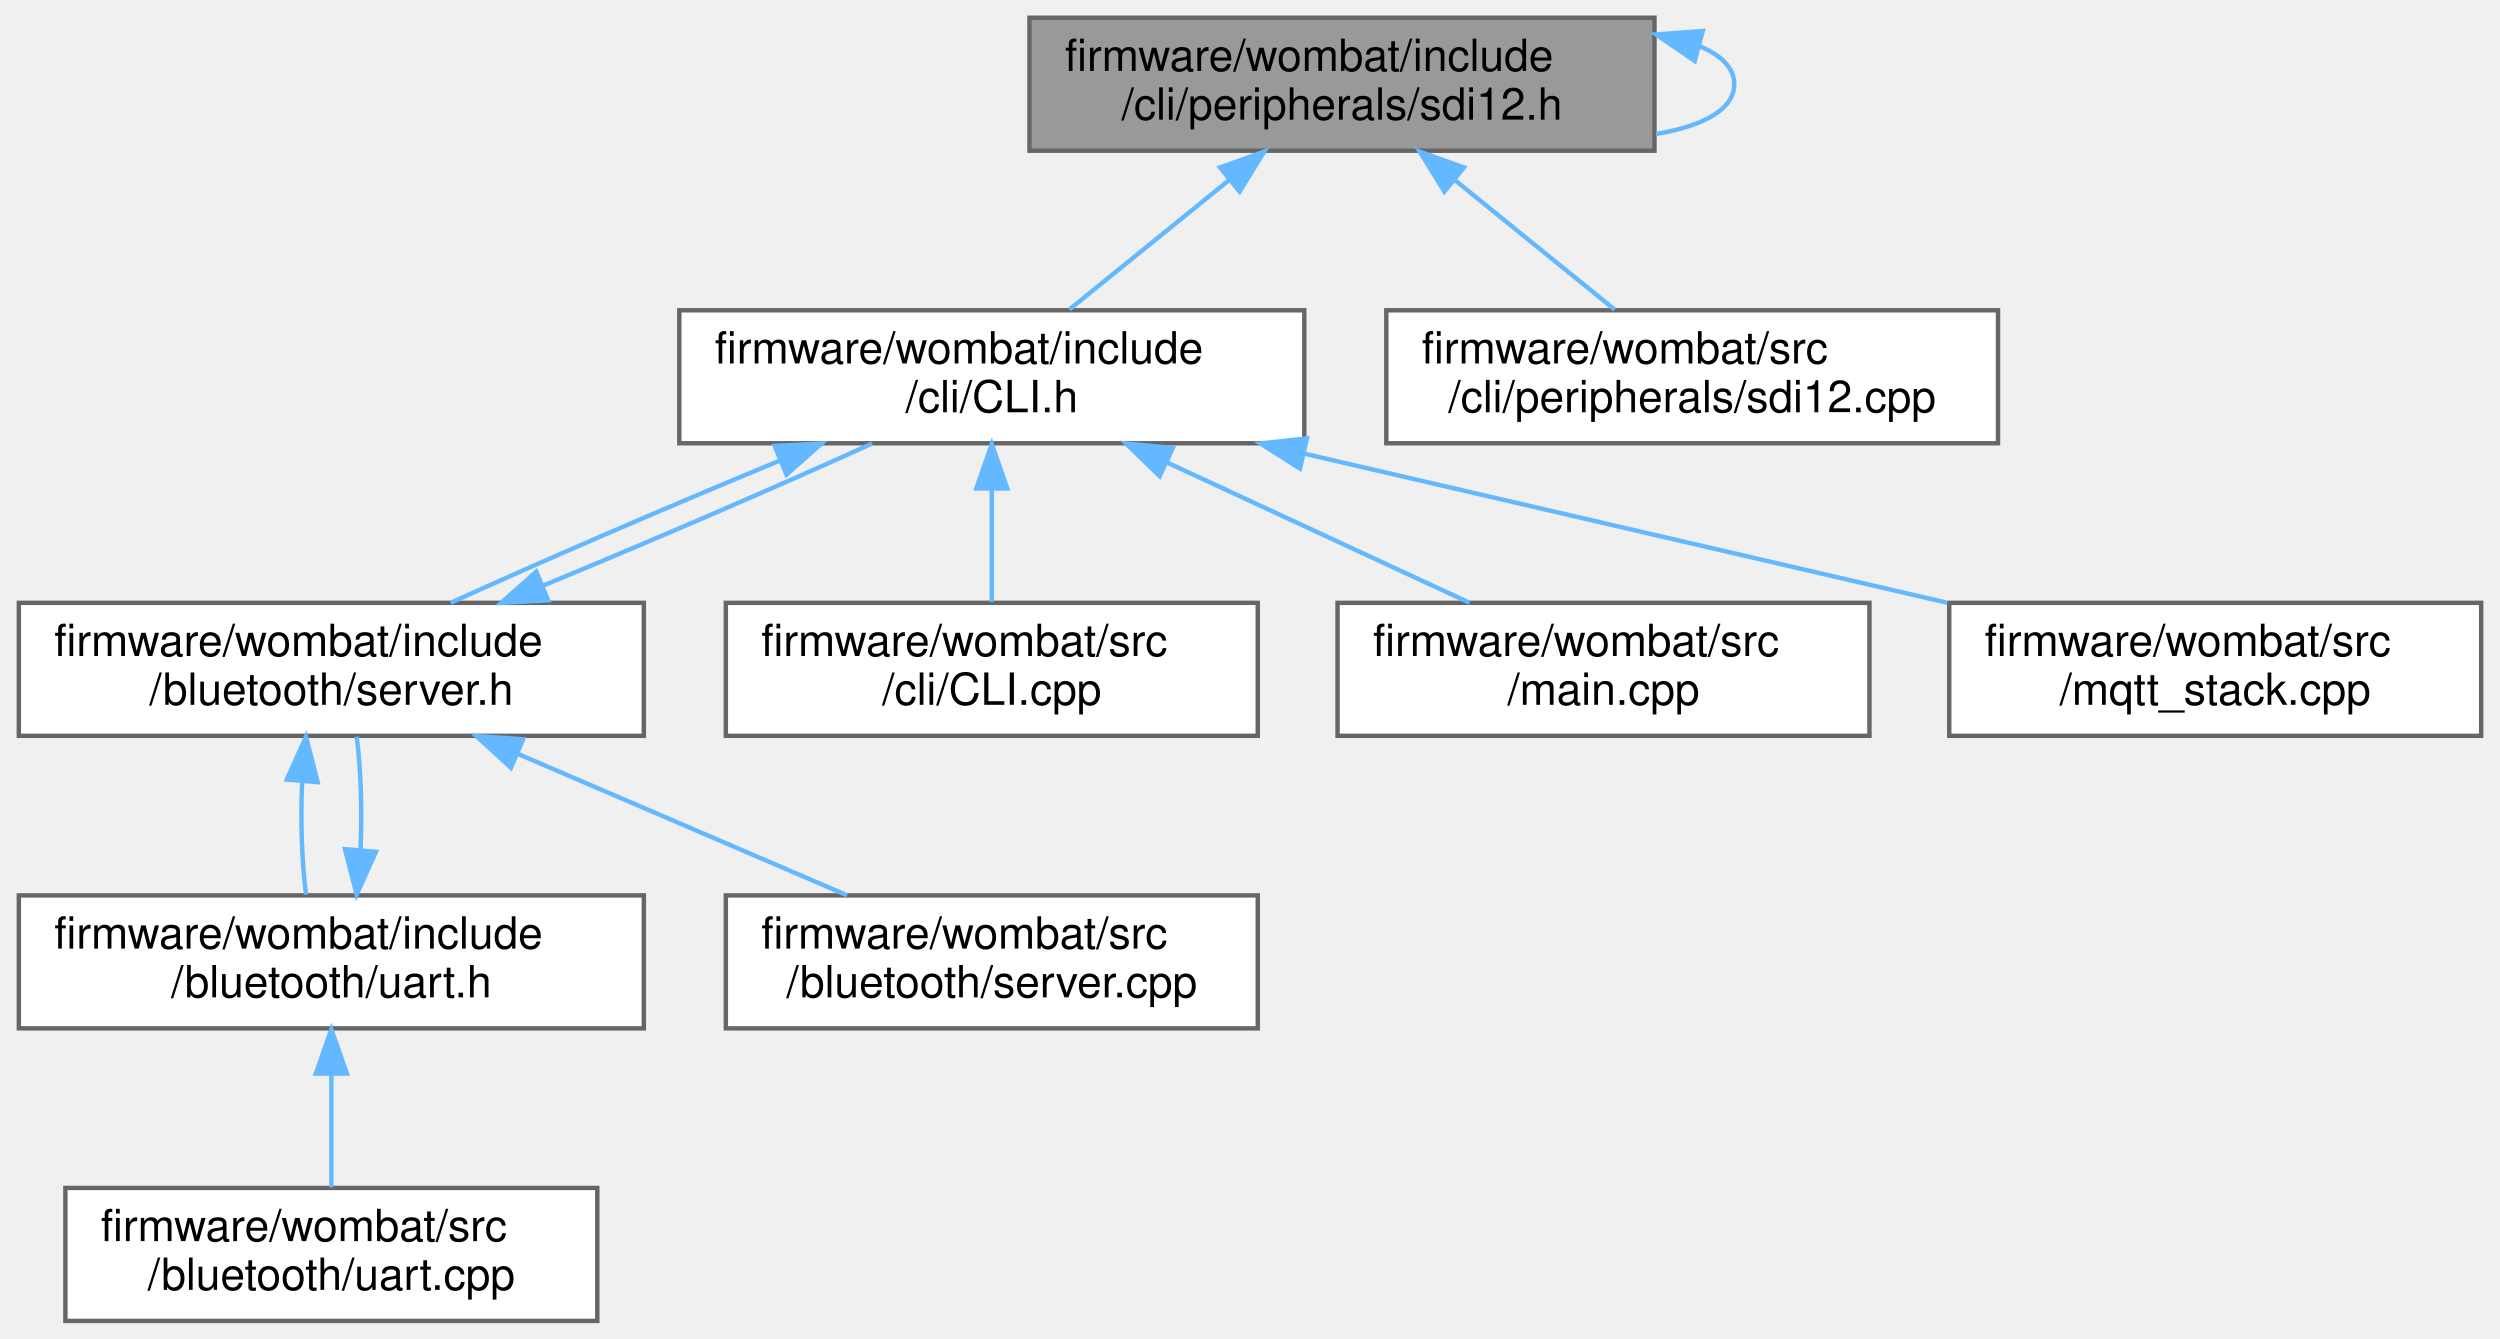
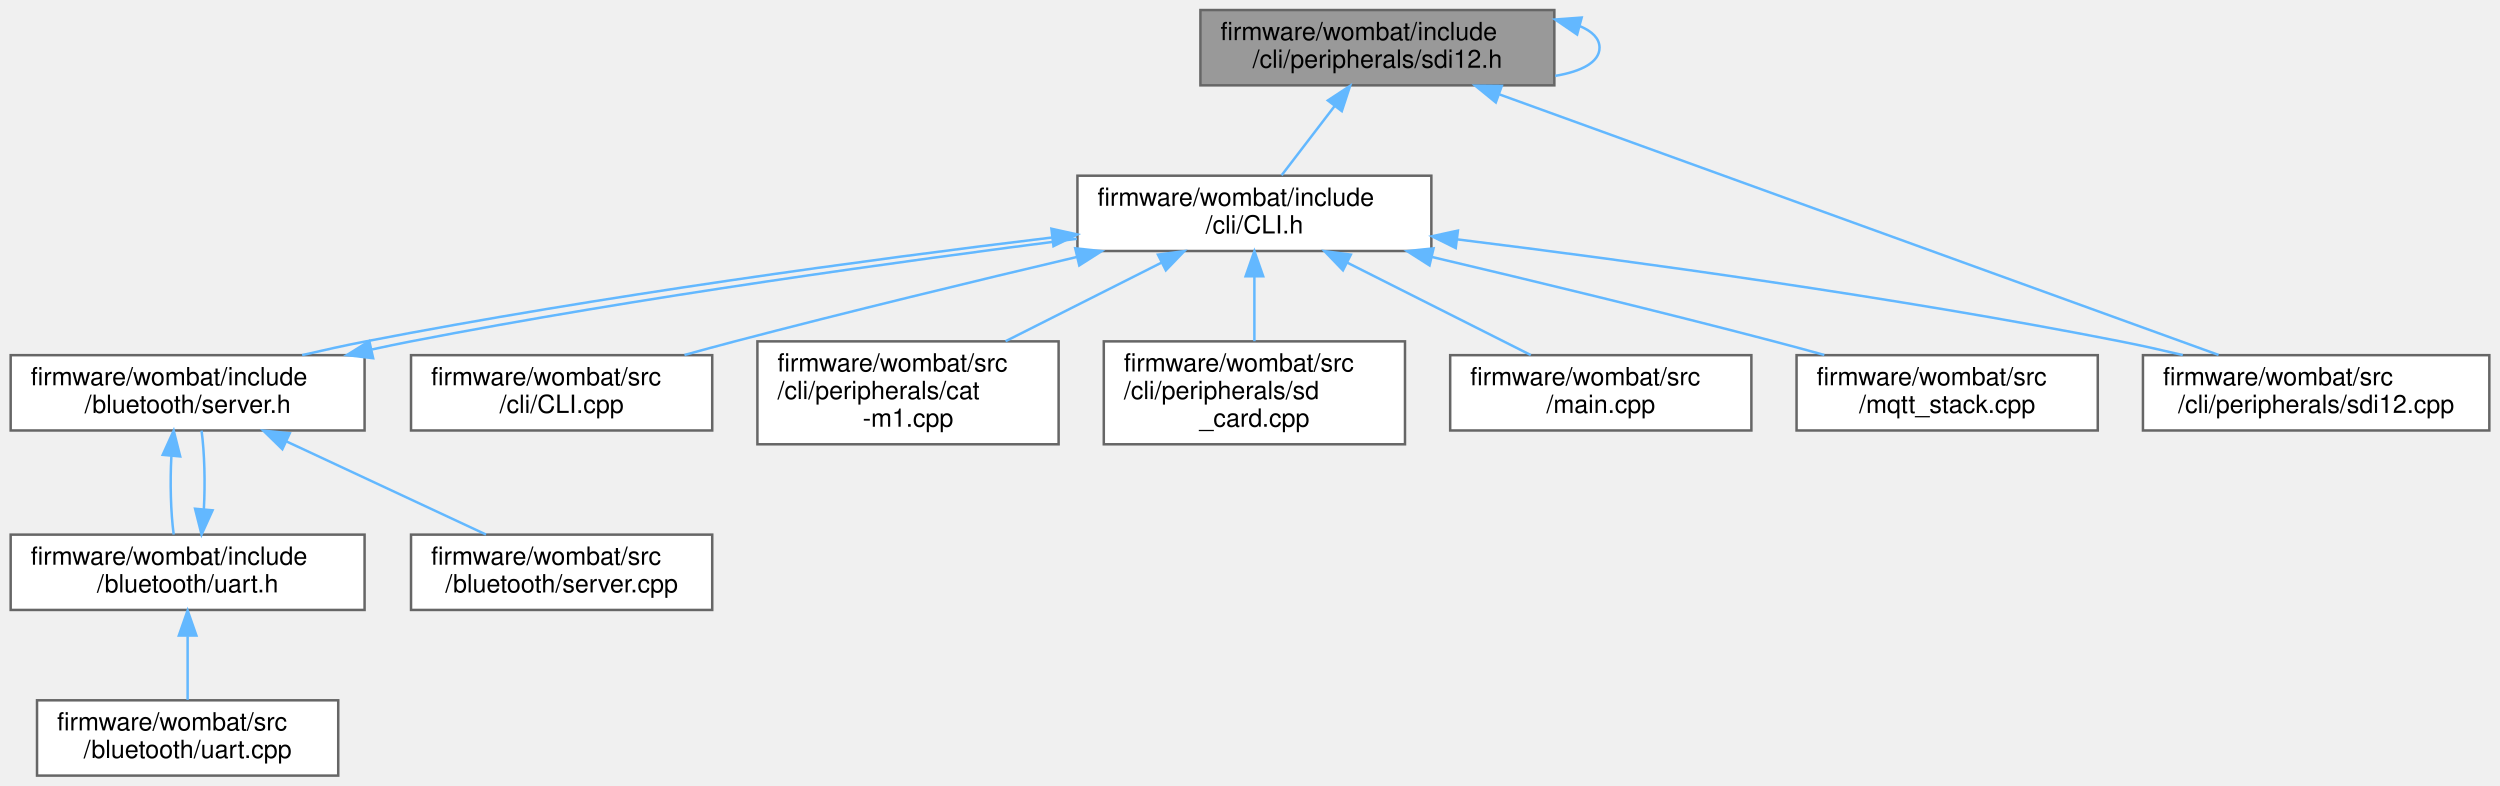
- <svg xmlns="http://www.w3.org/2000/svg" xmlns:xlink="http://www.w3.org/1999/xlink" width="564pt" height="302pt" viewBox="0.00 0.00 563.50 302.00">
-   <g id="graph0" class="graph" transform="scale(1 1) rotate(0) translate(4 298)">
+ <svg xmlns="http://www.w3.org/2000/svg" xmlns:xlink="http://www.w3.org/1999/xlink" width="996pt" height="313pt" viewBox="0.00 0.00 995.50 313.00">
+   <g id="graph0" class="graph" transform="scale(1 1) rotate(0) translate(4 309)">
    <g id="node1" class="node">
      <g id="a_node1">
        <a xlink:title="SDI-12 command line interface handler.">
-           <polygon fill="#999999" stroke="#666666" points="369,-294 228,-294 228,-264 369,-264 369,-294" />
-           <text text-anchor="start" x="236" y="-282" font-family="Helvetica,sans-Serif" font-size="10.00">firmware/wombat/include</text>
-           <text text-anchor="middle" x="298.5" y="-271" font-family="Helvetica,sans-Serif" font-size="10.00">/cli/peripherals/sdi12.h</text>
+           <polygon fill="#999999" stroke="#666666" points="615,-305 474,-305 474,-275 615,-275 615,-305" />
+           <text text-anchor="start" x="482" y="-293" font-family="Helvetica,sans-Serif" font-size="10.00">firmware/wombat/include</text>
+           <text text-anchor="middle" x="544.5" y="-282" font-family="Helvetica,sans-Serif" font-size="10.00">/cli/peripherals/sdi12.h</text>
        </a>
      </g>
    </g>
-     <g id="edge11" class="edge">
-       <path fill="none" stroke="#63b8ff" d="M379.2,-287.57C384.07,-285.53 387,-282.67 387,-279 387,-273.26 379.87,-269.52 369.33,-267.77" />
-       <polygon fill="#63b8ff" stroke="#63b8ff" points="378.07,-284.25 369.33,-290.23 379.89,-291.01 378.07,-284.25" />
+     <g id="edge14" class="edge">
+       <path fill="none" stroke="#63b8ff" d="M625.2,-298.57C630.07,-296.53 633,-293.67 633,-290 633,-284.26 625.87,-280.52 615.33,-278.77" />
+       <polygon fill="#63b8ff" stroke="#63b8ff" points="624.07,-295.25 615.33,-301.23 625.89,-302.01 624.07,-295.25" />
    </g>
    <g id="node2" class="node">
      <g id="a_node2">
        <a xlink:href="_c_l_i_8h.html" target="_top" xlink:title="FreeRTOS CLI handler.">
-           <polygon fill="white" stroke="#666666" points="290,-228 149,-228 149,-198 290,-198 290,-228" />
-           <text text-anchor="start" x="157" y="-216" font-family="Helvetica,sans-Serif" font-size="10.00">firmware/wombat/include</text>
-           <text text-anchor="middle" x="219.5" y="-205" font-family="Helvetica,sans-Serif" font-size="10.00">/cli/CLI.h</text>
+           <polygon fill="white" stroke="#666666" points="566,-239 425,-239 425,-209 566,-209 566,-239" />
+           <text text-anchor="start" x="433" y="-227" font-family="Helvetica,sans-Serif" font-size="10.00">firmware/wombat/include</text>
+           <text text-anchor="middle" x="495.5" y="-216" font-family="Helvetica,sans-Serif" font-size="10.00">/cli/CLI.h</text>
        </a>
      </g>
    </g>
    <g id="edge1" class="edge">
-       <path fill="none" stroke="#63b8ff" d="M273.17,-257.48C261.36,-247.91 247.61,-236.77 236.98,-228.16" />
-       <polygon fill="#63b8ff" stroke="#63b8ff" points="270.99,-260.22 280.97,-263.8 275.4,-254.78 270.99,-260.22" />
+       <path fill="none" stroke="#63b8ff" d="M527.51,-266.81C520.49,-257.64 512.56,-247.28 506.34,-239.16" />
+       <polygon fill="#63b8ff" stroke="#63b8ff" points="524.77,-268.98 533.63,-274.8 530.33,-264.73 524.77,-268.98" />
    </g>
    <g id="node10" class="node">
      <g id="a_node10">
        <a xlink:href="sdi12_8cpp.html" target="_top" xlink:title="SDI-12 command line interface handler.">
-           <polygon fill="white" stroke="#666666" points="446.5,-228 308.5,-228 308.5,-198 446.5,-198 446.5,-228" />
-           <text text-anchor="start" x="316.5" y="-216" font-family="Helvetica,sans-Serif" font-size="10.00">firmware/wombat/src</text>
-           <text text-anchor="middle" x="377.5" y="-205" font-family="Helvetica,sans-Serif" font-size="10.00">/cli/peripherals/sdi12.cpp</text>
+           <polygon fill="white" stroke="#666666" points="987.5,-167.5 849.5,-167.5 849.5,-137.5 987.5,-137.5 987.5,-167.5" />
+           <text text-anchor="start" x="857.5" y="-155.5" font-family="Helvetica,sans-Serif" font-size="10.00">firmware/wombat/src</text>
+           <text text-anchor="middle" x="918.5" y="-144.5" font-family="Helvetica,sans-Serif" font-size="10.00">/cli/peripherals/sdi12.cpp</text>
+         </a>
+       </g>
+     </g>
+     <g id="edge15" class="edge">
+       <path fill="none" stroke="#63b8ff" d="M593.16,-271.37C668.27,-244.16 810.93,-192.47 879.62,-167.59" />
+       <polygon fill="#63b8ff" stroke="#63b8ff" points="591.68,-268.19 583.47,-274.88 594.06,-274.77 591.68,-268.19" />
+     </g>
+     <g id="node3" class="node">
+       <g id="a_node3">
+         <a xlink:href="server_8h.html" target="_top" xlink:title="Handle the setup and maintenance of the BLE server and connected clients.">
+           <polygon fill="white" stroke="#666666" points="141,-167.5 0,-167.5 0,-137.5 141,-137.5 141,-167.5" />
+           <text text-anchor="start" x="8" y="-155.5" font-family="Helvetica,sans-Serif" font-size="10.00">firmware/wombat/include</text>
+           <text text-anchor="middle" x="70.5" y="-144.5" font-family="Helvetica,sans-Serif" font-size="10.00">/bluetooth/server.h</text>
+         </a>
+       </g>
+     </g>
+     <g id="edge2" class="edge">
+       <path fill="none" stroke="#63b8ff" d="M415.04,-214.4C342.9,-205.73 234.56,-191.04 141.5,-173 133.22,-171.39 124.51,-169.49 116.11,-167.52" />
+       <polygon fill="#63b8ff" stroke="#63b8ff" points="414.63,-217.88 424.97,-215.59 415.46,-210.93 414.63,-217.88" />
+     </g>
+     <g id="node7" class="node">
+       <g id="a_node7">
+         <a xlink:href="_c_l_i_8cpp.html" target="_top" xlink:title="FreeRTOS CLI handler.">
+           <polygon fill="white" stroke="#666666" points="279.5,-167.5 159.5,-167.5 159.5,-137.5 279.5,-137.5 279.5,-167.5" />
+           <text text-anchor="start" x="167.5" y="-155.5" font-family="Helvetica,sans-Serif" font-size="10.00">firmware/wombat/src</text>
+           <text text-anchor="middle" x="219.5" y="-144.5" font-family="Helvetica,sans-Serif" font-size="10.00">/cli/CLI.cpp</text>
+         </a>
+       </g>
+     </g>
+     <g id="edge8" class="edge">
+       <path fill="none" stroke="#63b8ff" d="M424.72,-206.61C384.65,-197.16 333.67,-184.83 288.5,-173 282,-171.3 275.17,-169.44 268.44,-167.58" />
+       <polygon fill="#63b8ff" stroke="#63b8ff" points="424.12,-210.07 434.66,-208.95 425.73,-203.26 424.12,-210.07" />
+     </g>
+     <g id="node8" class="node">
+       <g id="a_node8">
+         <a xlink:href="cat-m1_8cpp.html" target="_top" xlink:title="CAT-M1 CLI command request and response handler.">
+           <polygon fill="white" stroke="#666666" points="417.5,-173 297.5,-173 297.5,-132 417.5,-132 417.5,-173" />
+           <text text-anchor="start" x="305.5" y="-161" font-family="Helvetica,sans-Serif" font-size="10.00">firmware/wombat/src</text>
+           <text text-anchor="start" x="305.5" y="-150" font-family="Helvetica,sans-Serif" font-size="10.00">/cli/peripherals/cat</text>
+           <text text-anchor="middle" x="357.5" y="-139" font-family="Helvetica,sans-Serif" font-size="10.00">-m1.cpp</text>
+         </a>
+       </g>
+     </g>
+     <g id="edge9" class="edge">
+       <path fill="none" stroke="#63b8ff" d="M458.52,-204.38C439.31,-194.7 415.84,-182.88 396.37,-173.07" />
+       <polygon fill="#63b8ff" stroke="#63b8ff" points="457.07,-207.56 467.57,-208.94 460.22,-201.31 457.07,-207.56" />
+     </g>
+     <g id="node9" class="node">
+       <g id="a_node9">
+         <a xlink:href="sd__card_8cpp.html" target="_top" xlink:title=" ">
+           <polygon fill="white" stroke="#666666" points="555.5,-173 435.5,-173 435.5,-132 555.5,-132 555.5,-173" />
+           <text text-anchor="start" x="443.5" y="-161" font-family="Helvetica,sans-Serif" font-size="10.00">firmware/wombat/src</text>
+           <text text-anchor="start" x="443.5" y="-150" font-family="Helvetica,sans-Serif" font-size="10.00">/cli/peripherals/sd</text>
+           <text text-anchor="middle" x="495.5" y="-139" font-family="Helvetica,sans-Serif" font-size="10.00">_card.cpp</text>
+         </a>
+       </g>
+     </g>
+     <g id="edge10" class="edge">
+       <path fill="none" stroke="#63b8ff" d="M495.5,-198.91C495.5,-190.47 495.5,-181.1 495.5,-173.07" />
+       <polygon fill="#63b8ff" stroke="#63b8ff" points="492,-198.94 495.5,-208.94 499,-198.94 492,-198.94" />
+     </g>
+     <g id="edge11" class="edge">
+       <path fill="none" stroke="#63b8ff" d="M576.32,-213.63C646.49,-204.94 750.65,-190.69 840.5,-173 848.58,-171.41 857.08,-169.52 865.37,-167.54" />
+       <polygon fill="#63b8ff" stroke="#63b8ff" points="575.72,-210.18 566.22,-214.87 576.58,-217.13 575.72,-210.18" />
+     </g>
+     <g id="node11" class="node">
+       <g id="a_node11">
+         <a xlink:href="main_8cpp.html" target="_top" xlink:title=" ">
+           <polygon fill="white" stroke="#666666" points="693.5,-167.5 573.5,-167.5 573.5,-137.5 693.5,-137.5 693.5,-167.5" />
+           <text text-anchor="start" x="581.5" y="-155.5" font-family="Helvetica,sans-Serif" font-size="10.00">firmware/wombat/src</text>
+           <text text-anchor="middle" x="633.5" y="-144.5" font-family="Helvetica,sans-Serif" font-size="10.00">/main.cpp</text>
        </a>
      </g>
    </g>
    <g id="edge12" class="edge">
-       <path fill="none" stroke="#63b8ff" d="M323.83,-257.48C335.64,-247.91 349.39,-236.77 360.02,-228.16" />
-       <polygon fill="#63b8ff" stroke="#63b8ff" points="321.6,-254.78 316.03,-263.8 326.01,-260.22 321.6,-254.78" />
+       <path fill="none" stroke="#63b8ff" d="M532.54,-204.34C555.53,-192.77 584.58,-178.14 605.62,-167.54" />
+       <polygon fill="#63b8ff" stroke="#63b8ff" points="530.78,-201.31 523.43,-208.94 533.93,-207.56 530.78,-201.31" />
    </g>
-     <g id="node3" class="node">
-       <g id="a_node3">
-         <a xlink:href="server_8h.html" target="_top" xlink:title="Handle the setup and maintenance of the BLE server and connected clients.">
-           <polygon fill="white" stroke="#666666" points="141,-162 0,-162 0,-132 141,-132 141,-162" />
-           <text text-anchor="start" x="8" y="-150" font-family="Helvetica,sans-Serif" font-size="10.00">firmware/wombat/include</text>
-           <text text-anchor="middle" x="70.5" y="-139" font-family="Helvetica,sans-Serif" font-size="10.00">/bluetooth/server.h</text>
+     <g id="node12" class="node">
+       <g id="a_node12">
+         <a xlink:href="mqtt__stack_8cpp.html" target="_top" xlink:title=" ">
+           <polygon fill="white" stroke="#666666" points="831.5,-167.5 711.5,-167.5 711.5,-137.5 831.5,-137.5 831.5,-167.5" />
+           <text text-anchor="start" x="719.5" y="-155.5" font-family="Helvetica,sans-Serif" font-size="10.00">firmware/wombat/src</text>
+           <text text-anchor="middle" x="771.5" y="-144.5" font-family="Helvetica,sans-Serif" font-size="10.00">/mqtt_stack.cpp</text>
        </a>
      </g>
    </g>
-     <g id="edge2" class="edge">
-       <path fill="none" stroke="#63b8ff" d="M171.58,-194.05C147.03,-183.91 118.1,-171.43 97.43,-162.01" />
-       <polygon fill="#63b8ff" stroke="#63b8ff" points="170.52,-197.4 181.1,-197.95 173.18,-190.92 170.52,-197.4" />
-     </g>
-     <g id="node7" class="node">
-       <g id="a_node7">
-         <a xlink:href="_c_l_i_8cpp.html" target="_top" xlink:title="FreeRTOS CLI handler.">
-           <polygon fill="white" stroke="#666666" points="279.5,-162 159.5,-162 159.5,-132 279.5,-132 279.5,-162" />
-           <text text-anchor="start" x="167.5" y="-150" font-family="Helvetica,sans-Serif" font-size="10.00">firmware/wombat/src</text>
-           <text text-anchor="middle" x="219.5" y="-139" font-family="Helvetica,sans-Serif" font-size="10.00">/cli/CLI.cpp</text>
-         </a>
-       </g>
-     </g>
-     <g id="edge8" class="edge">
-       <path fill="none" stroke="#63b8ff" d="M219.5,-187.54C219.5,-178.96 219.5,-169.61 219.5,-162.16" />
-       <polygon fill="#63b8ff" stroke="#63b8ff" points="216,-187.8 219.5,-197.8 223,-187.8 216,-187.8" />
-     </g>
-     <g id="node8" class="node">
-       <g id="a_node8">
-         <a xlink:href="main_8cpp.html" target="_top" xlink:title=" ">
-           <polygon fill="white" stroke="#666666" points="417.5,-162 297.5,-162 297.5,-132 417.5,-132 417.5,-162" />
-           <text text-anchor="start" x="305.5" y="-150" font-family="Helvetica,sans-Serif" font-size="10.00">firmware/wombat/src</text>
-           <text text-anchor="middle" x="357.5" y="-139" font-family="Helvetica,sans-Serif" font-size="10.00">/main.cpp</text>
-         </a>
-       </g>
-     </g>
-     <g id="edge9" class="edge">
-       <path fill="none" stroke="#63b8ff" d="M259.07,-193.65C280.77,-183.58 307.26,-171.3 327.29,-162.01" />
-       <polygon fill="#63b8ff" stroke="#63b8ff" points="257.38,-190.57 249.78,-197.95 260.33,-196.92 257.38,-190.57" />
-     </g>
-     <g id="node9" class="node">
-       <g id="a_node9">
-         <a xlink:href="mqtt__stack_8cpp.html" target="_top" xlink:title=" ">
-           <polygon fill="white" stroke="#666666" points="555.5,-162 435.5,-162 435.5,-132 555.5,-132 555.5,-162" />
-           <text text-anchor="start" x="443.5" y="-150" font-family="Helvetica,sans-Serif" font-size="10.00">firmware/wombat/src</text>
-           <text text-anchor="middle" x="495.5" y="-139" font-family="Helvetica,sans-Serif" font-size="10.00">/mqtt_stack.cpp</text>
-         </a>
-       </g>
-     </g>
-     <g id="edge10" class="edge">
-       <path fill="none" stroke="#63b8ff" d="M290.02,-195.65C334.86,-185.25 392.32,-171.93 435.07,-162.01" />
-       <polygon fill="#63b8ff" stroke="#63b8ff" points="289.02,-192.29 280.07,-197.95 290.6,-199.11 289.02,-192.29" />
+     <g id="edge13" class="edge">
+       <path fill="none" stroke="#63b8ff" d="M566.28,-206.61C606.35,-197.16 657.33,-184.83 702.5,-173 709,-171.3 715.83,-169.44 722.56,-167.58" />
+       <polygon fill="#63b8ff" stroke="#63b8ff" points="565.27,-203.26 556.34,-208.95 566.88,-210.07 565.27,-203.26" />
    </g>
    <g id="edge6" class="edge">
-       <path fill="none" stroke="#63b8ff" d="M118.33,-165.91C142.87,-176.04 171.81,-188.53 192.5,-197.95" />
-       <polygon fill="#63b8ff" stroke="#63b8ff" points="119.4,-162.57 108.82,-162.01 116.74,-169.04 119.4,-162.57" />
+       <path fill="none" stroke="#63b8ff" d="M144,-169.79C149.25,-170.93 154.45,-172.02 159.5,-173 250.7,-190.68 356.57,-205.14 424.79,-213.88" />
+       <polygon fill="#63b8ff" stroke="#63b8ff" points="144.41,-166.29 133.89,-167.52 142.88,-173.12 144.41,-166.29" />
    </g>
    <g id="node4" class="node">
      <g id="a_node4">
        <a xlink:href="uart_8h.html" target="_top" xlink:title="BluetoothLE UART service setup and handling.">
          <polygon fill="white" stroke="#666666" points="141,-96 0,-96 0,-66 141,-66 141,-96" />
          <text text-anchor="start" x="8" y="-84" font-family="Helvetica,sans-Serif" font-size="10.00">firmware/wombat/include</text>
          <text text-anchor="middle" x="70.5" y="-73" font-family="Helvetica,sans-Serif" font-size="10.00">/bluetooth/uart.h</text>
        </a>
      </g>
    </g>
    <g id="edge3" class="edge">
-       <path fill="none" stroke="#63b8ff" d="M63.93,-121.83C63.52,-113.17 63.81,-103.7 64.79,-96.16" />
-       <polygon fill="#63b8ff" stroke="#63b8ff" points="60.45,-122.13 64.78,-131.8 67.42,-121.54 60.45,-122.13" />
+       <path fill="none" stroke="#63b8ff" d="M64.03,-127.25C63.46,-116.81 63.76,-104.99 64.95,-96.04" />
+       <polygon fill="#63b8ff" stroke="#63b8ff" points="60.57,-127.79 64.95,-137.44 67.54,-127.16 60.57,-127.79" />
    </g>
    <g id="node6" class="node">
      <g id="a_node6">
        <a xlink:href="server_8cpp.html" target="_top" xlink:title="Setup and start BluetoothLE server.">
          <polygon fill="white" stroke="#666666" points="279.5,-96 159.5,-96 159.5,-66 279.5,-66 279.5,-96" />
          <text text-anchor="start" x="167.5" y="-84" font-family="Helvetica,sans-Serif" font-size="10.00">firmware/wombat/src</text>
          <text text-anchor="middle" x="219.5" y="-73" font-family="Helvetica,sans-Serif" font-size="10.00">/bluetooth/server.cpp</text>
        </a>
      </g>
    </g>
    <g id="edge7" class="edge">
-       <path fill="none" stroke="#63b8ff" d="M112.59,-127.92C136.14,-117.8 165.06,-105.38 186.88,-96.01" />
-       <polygon fill="#63b8ff" stroke="#63b8ff" points="111.01,-124.79 103.2,-131.95 113.77,-131.22 111.01,-124.79" />
+       <path fill="none" stroke="#63b8ff" d="M109.84,-133.15C134.75,-121.53 166.48,-106.73 189.39,-96.04" />
+       <polygon fill="#63b8ff" stroke="#63b8ff" points="108.24,-130.04 100.65,-137.44 111.19,-136.38 108.24,-130.04" />
    </g>
    <g id="edge4" class="edge">
-       <path fill="none" stroke="#63b8ff" d="M77.07,-106.13C77.48,-114.78 77.2,-124.26 76.22,-131.8" />
-       <polygon fill="#63b8ff" stroke="#63b8ff" points="80.55,-105.83 76.21,-96.16 73.58,-106.43 80.55,-105.83" />
+       <path fill="none" stroke="#63b8ff" d="M76.97,-106.23C77.54,-116.66 77.24,-128.49 76.05,-137.44" />
+       <polygon fill="#63b8ff" stroke="#63b8ff" points="80.43,-105.69 76.05,-96.04 73.46,-106.32 80.43,-105.69" />
    </g>
    <g id="node5" class="node">
      <g id="a_node5">
        <a xlink:href="uart_8cpp.html" target="_top" xlink:title="BluetoothLE UART service setup and handling.">
          <polygon fill="white" stroke="#666666" points="130.5,-30 10.5,-30 10.5,0 130.5,0 130.5,-30" />
          <text text-anchor="start" x="18.5" y="-18" font-family="Helvetica,sans-Serif" font-size="10.00">firmware/wombat/src</text>
          <text text-anchor="middle" x="70.5" y="-7" font-family="Helvetica,sans-Serif" font-size="10.00">/bluetooth/uart.cpp</text>
        </a>
      </g>
    </g>
    <g id="edge5" class="edge">
      <path fill="none" stroke="#63b8ff" d="M70.5,-55.54C70.5,-46.96 70.5,-37.61 70.5,-30.16" />
      <polygon fill="#63b8ff" stroke="#63b8ff" points="67,-55.8 70.5,-65.8 74,-55.8 67,-55.8" />
    </g>
  </g>
</svg>
